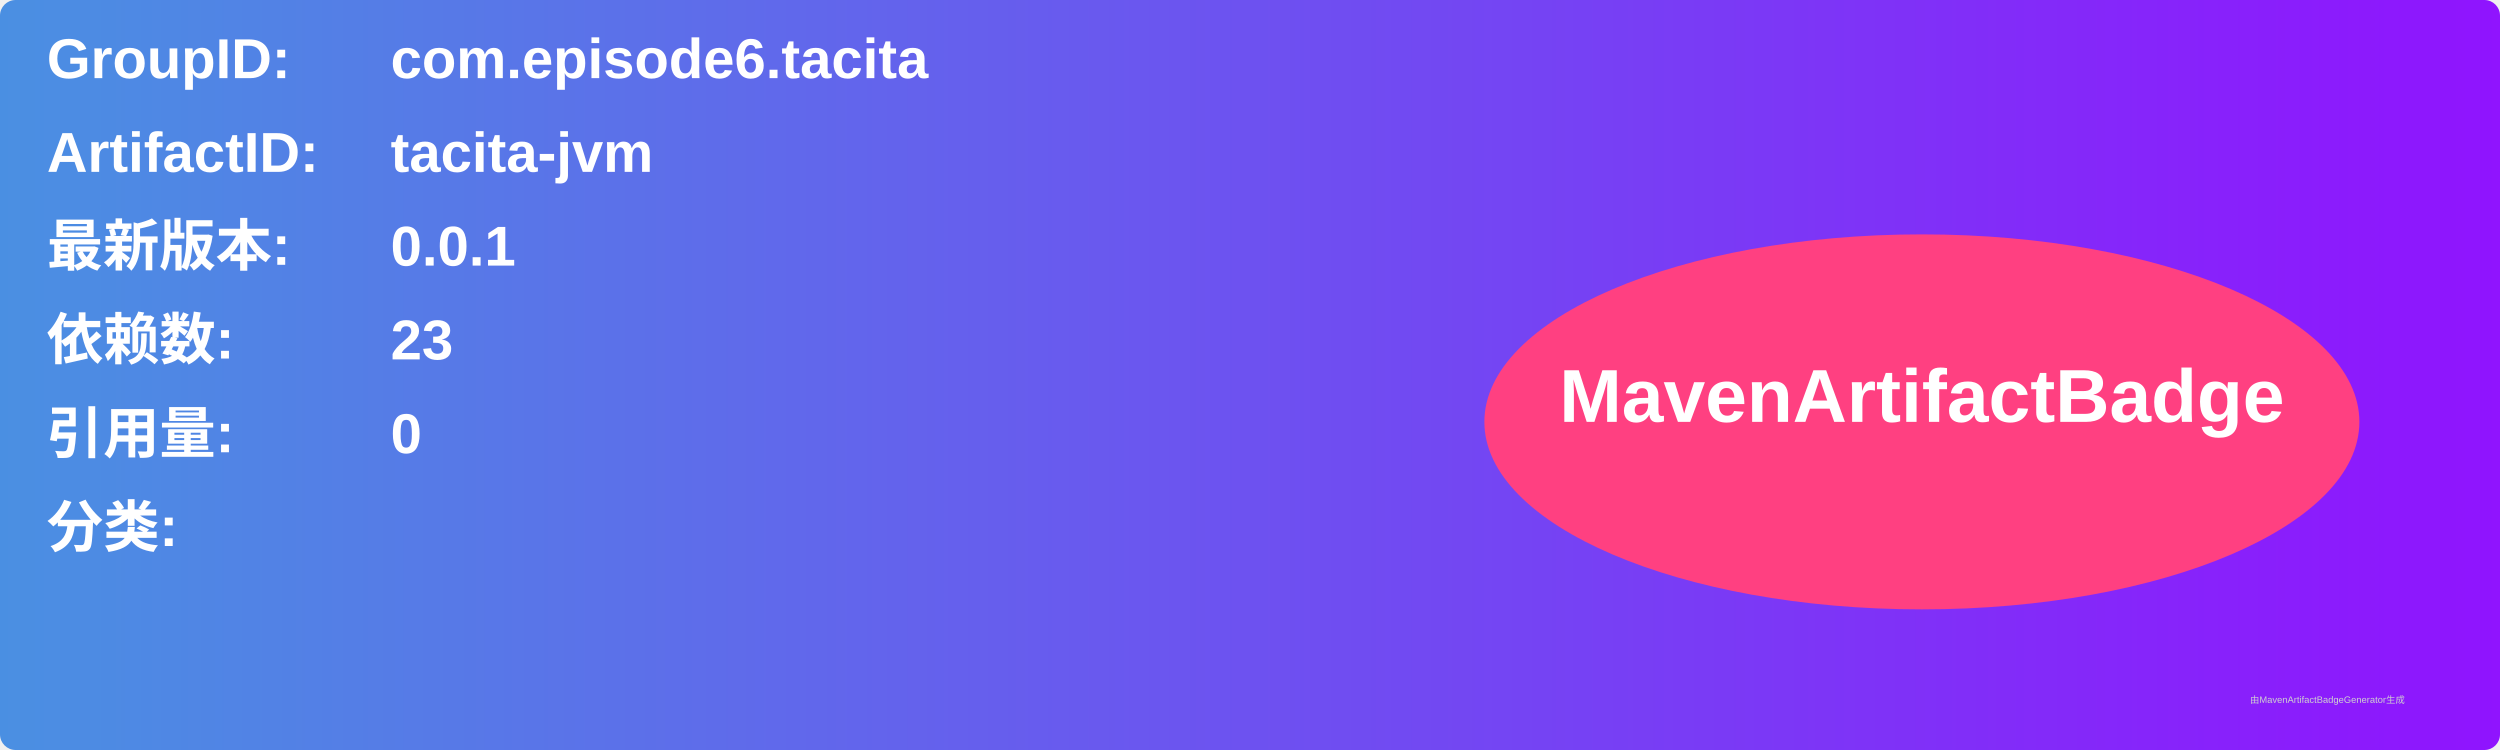
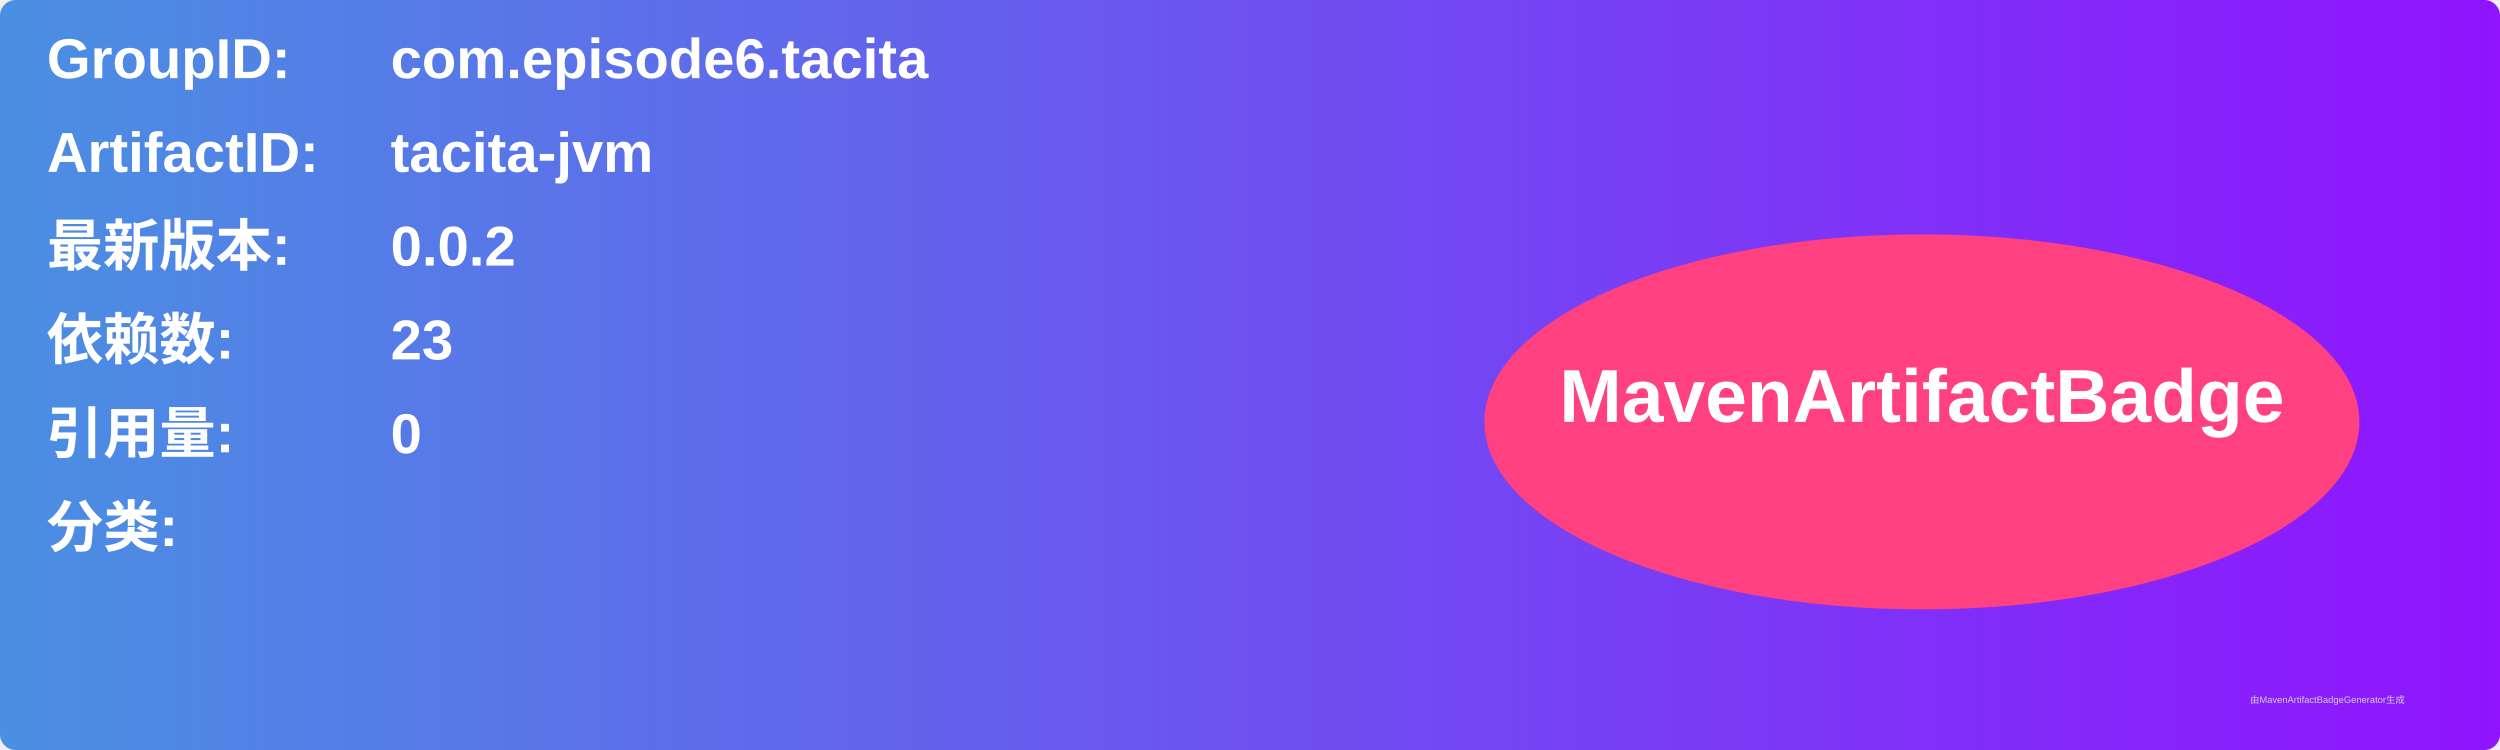
<svg xmlns="http://www.w3.org/2000/svg" width="800" height="240" viewBox="0 0 800 240">
  <linearGradient id="grad" x1="0%" y1="0%" x2="100%" y2="0%">
    <stop offset="0%" stop-color="#4a90e2" />
    <stop offset="100%" stop-color="#9013fe" />
  </linearGradient>
  <rect width="100%" height="100%" rx="5" ry="5" fill="url(#grad)" />
  <g transform="translate(15, 15)">
    <text x="0" y="10" font-family="Arial" font-size="18" fill="white" font-weight="bold" width="260">GroupID:</text>
    <text x="110" y="10" font-family="Arial" font-size="18" fill="white" font-weight="bold" width="460">com.episode6.tacita</text>
    <text x="0" y="40" font-family="Arial" font-size="18" fill="white" font-weight="bold" width="260">ArtifactID:</text>
    <text x="110" y="40" font-family="Arial" font-size="18" fill="white" font-weight="bold" width="460">tacita-jvm</text>
    <text x="0" y="70" font-family="Arial" font-size="18" fill="white" font-weight="bold">最新版本:</text>
    <text x="110" y="70" font-family="Arial" font-size="18" fill="white" font-weight="bold">
-       <tspan font-weight="bold">0.0.1</tspan>
+       <tspan font-weight="bold">0.0.2</tspan>
    </text>
    <text x="0" y="100" font-family="Arial" font-size="18" fill="white" font-weight="bold">依赖数: </text>
    <text x="110" y="100" font-family="Arial" font-size="18" fill="white">
      <tspan font-weight="bold">23</tspan>
    </text>
    <text x="0" y="130" font-family="Arial" font-size="18" fill="white" font-weight="bold">引用量: </text>
    <text x="110" y="130" font-family="Arial" font-size="18" fill="white">
      <tspan font-weight="bold">0</tspan>
    </text>
    <text x="0" y="160" font-family="Arial" font-size="18" fill="white" font-weight="bold">分类:</text>
    <text x="10" y="190" font-family="Arial" font-size="10" fill="white">
      <tspan font-weight="bold" />
    </text>
    <ellipse cx="600" cy="120" rx="140" ry="60" fill="#ff4081" />
    <text x="600" y="120" text-anchor="middle" font-family="Arial" font-size="24" fill="white" font-weight="bold">MavenArtifactBadge</text>
  </g>
  <text x="720" y="225" font-family="Arial" font-size="3" fill="#d0d0d0">由MavenArtifactBadgeGenerator生成</text>
</svg>
